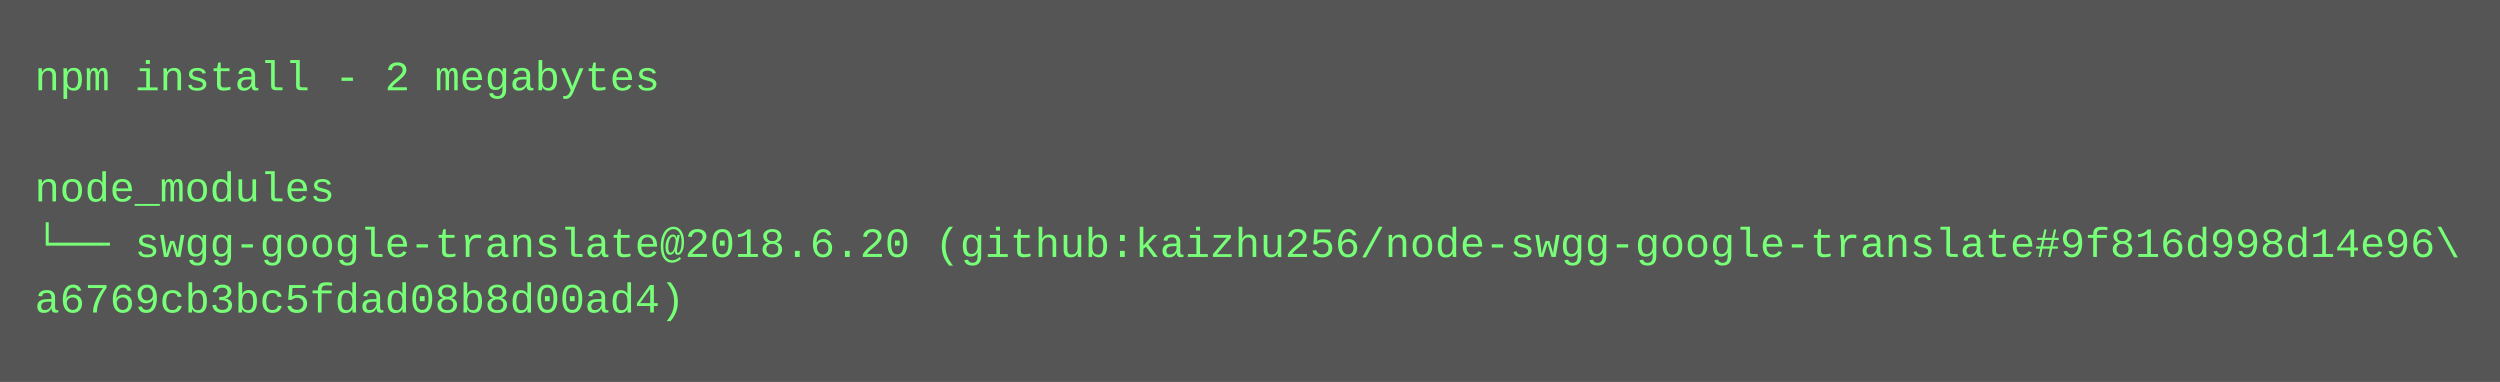
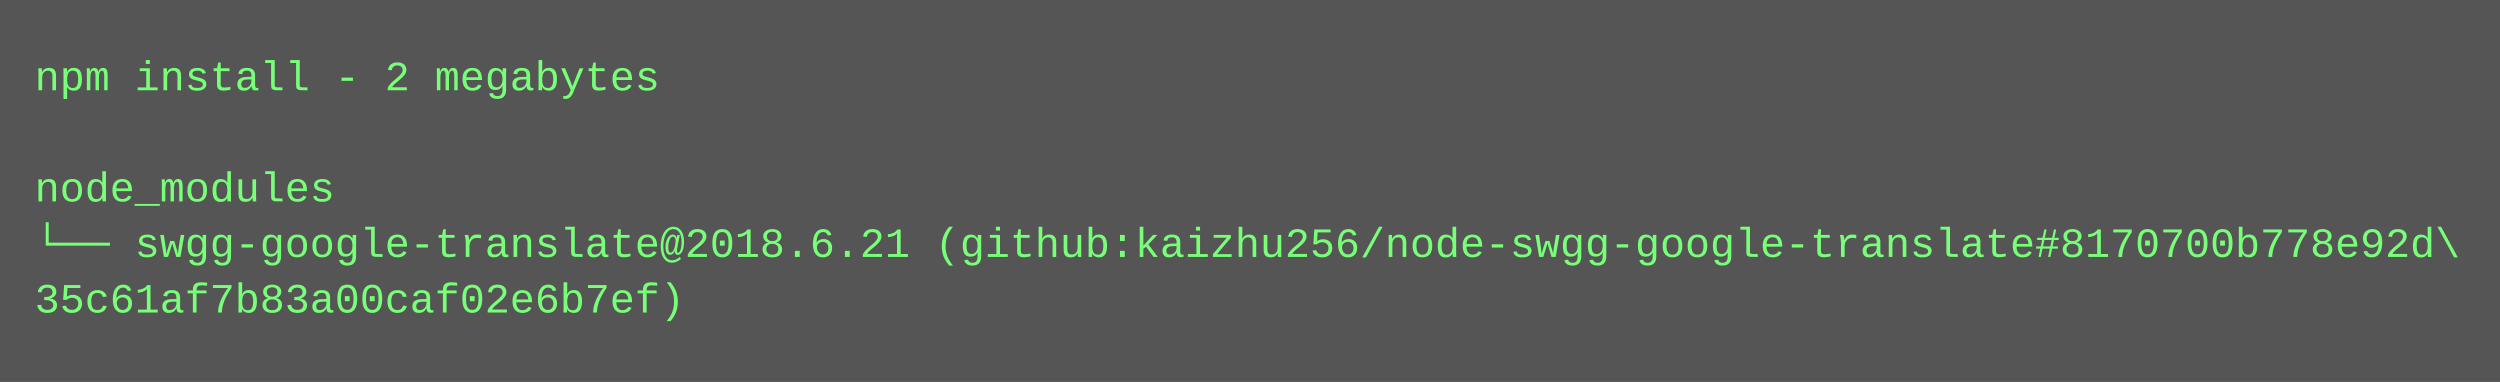
<svg xmlns="http://www.w3.org/2000/svg" height="110" width="720">
  <rect height="110" fill="#555" width="720" />
  <text fill="#7f7" font-family="Courier New" font-size="12" xml:space="preserve">
    <tspan x="10" y="26">npm install - 2 megabytes</tspan>
    <tspan x="10" y="42" />
    <tspan x="10" y="58">node_modules</tspan>
-     <tspan x="10" y="74">└── swgg-google-translate@2018.6.20 (github:kaizhu256/node-swgg-google-translate#9f816d998d14e96\</tspan>
-     <tspan x="10" y="90">a6769cb3bc5fdad08b8d00ad4)</tspan>
+     <tspan x="10" y="74">└── swgg-google-translate@2018.6.21 (github:kaizhu256/node-swgg-google-translate#8170700b778e92d\</tspan>
+     <tspan x="10" y="90">35c61af7b83a00caf02e6b7ef)</tspan>
  </text>
</svg>
